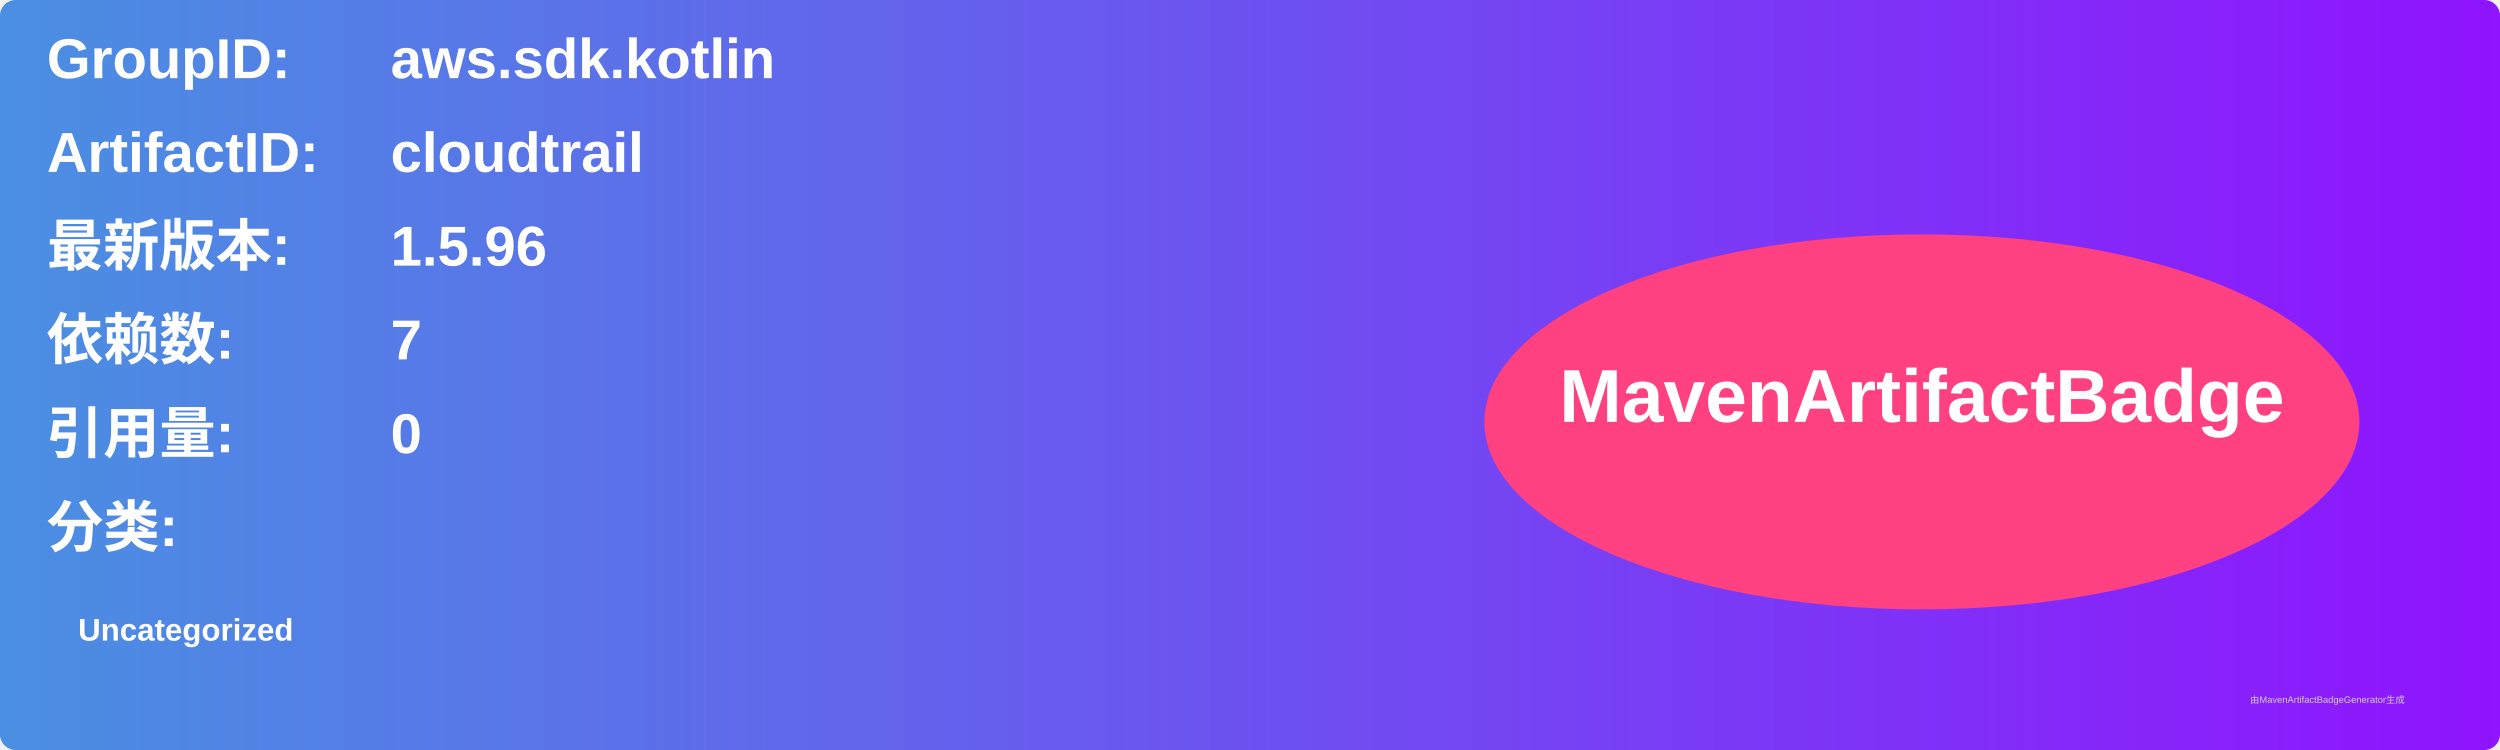
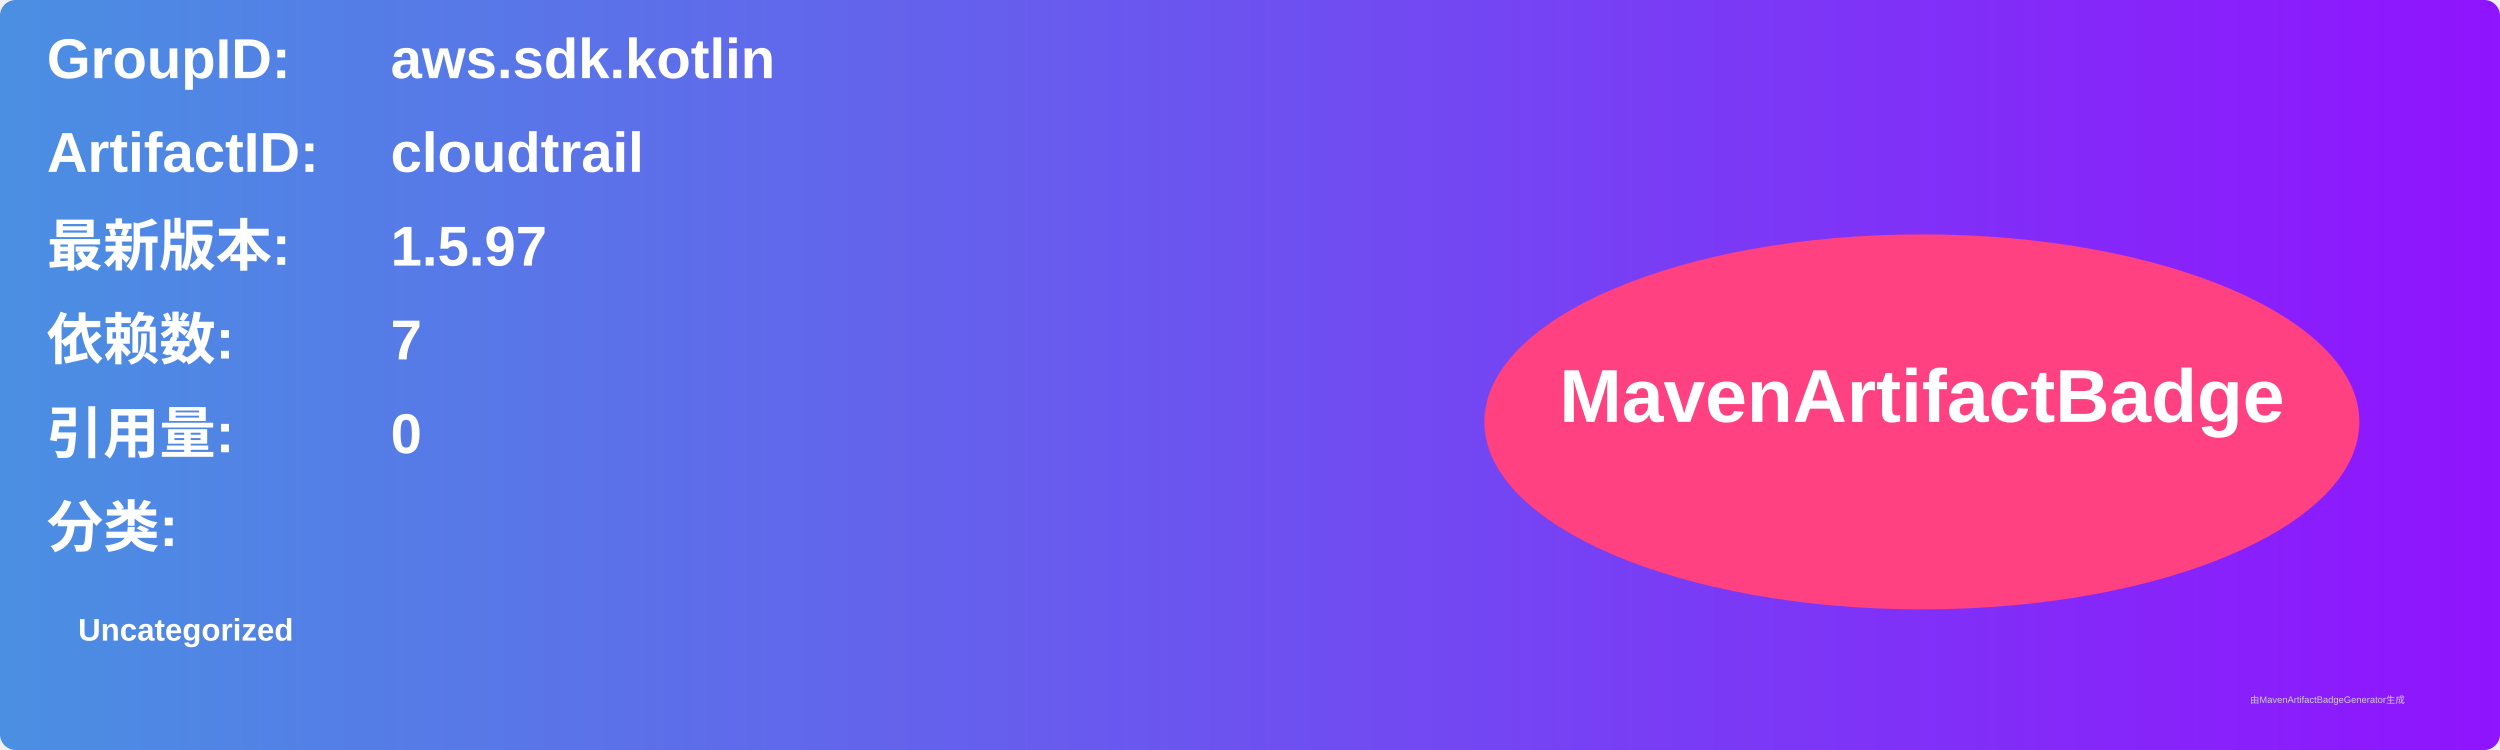
<svg xmlns="http://www.w3.org/2000/svg" width="800" height="240" viewBox="0 0 800 240">
  <linearGradient id="grad" x1="0%" y1="0%" x2="100%" y2="0%">
    <stop offset="0%" stop-color="#4a90e2" />
    <stop offset="100%" stop-color="#9013fe" />
  </linearGradient>
  <rect width="100%" height="100%" rx="5" ry="5" fill="url(#grad)" />
  <g transform="translate(15, 15)">
    <text x="0" y="10" font-family="Arial" font-size="18" fill="white" font-weight="bold" width="260">GroupID:</text>
    <text x="110" y="10" font-family="Arial" font-size="18" fill="white" font-weight="bold" width="460">aws.sdk.kotlin</text>
    <text x="0" y="40" font-family="Arial" font-size="18" fill="white" font-weight="bold" width="260">ArtifactID:</text>
    <text x="110" y="40" font-family="Arial" font-size="18" fill="white" font-weight="bold" width="460">cloudtrail</text>
    <text x="0" y="70" font-family="Arial" font-size="18" fill="white" font-weight="bold">最新版本:</text>
    <text x="110" y="70" font-family="Arial" font-size="18" fill="white" font-weight="bold">
-       <tspan font-weight="bold">1.5.96</tspan>
+       <tspan font-weight="bold">1.5.97</tspan>
    </text>
    <text x="0" y="100" font-family="Arial" font-size="18" fill="white" font-weight="bold">依赖数: </text>
    <text x="110" y="100" font-family="Arial" font-size="18" fill="white">
      <tspan font-weight="bold">7</tspan>
    </text>
    <text x="0" y="130" font-family="Arial" font-size="18" fill="white" font-weight="bold">引用量: </text>
    <text x="110" y="130" font-family="Arial" font-size="18" fill="white">
      <tspan font-weight="bold">0</tspan>
    </text>
    <text x="0" y="160" font-family="Arial" font-size="18" fill="white" font-weight="bold">分类:</text>
    <text x="10" y="190" font-family="Arial" font-size="10" fill="white">
      <tspan font-weight="bold">Uncategorized</tspan>
    </text>
    <ellipse cx="600" cy="120" rx="140" ry="60" fill="#ff4081" />
    <text x="600" y="120" text-anchor="middle" font-family="Arial" font-size="24" fill="white" font-weight="bold">MavenArtifactBadge</text>
  </g>
  <text x="720" y="225" font-family="Arial" font-size="3" fill="#d0d0d0">由MavenArtifactBadgeGenerator生成</text>
</svg>
